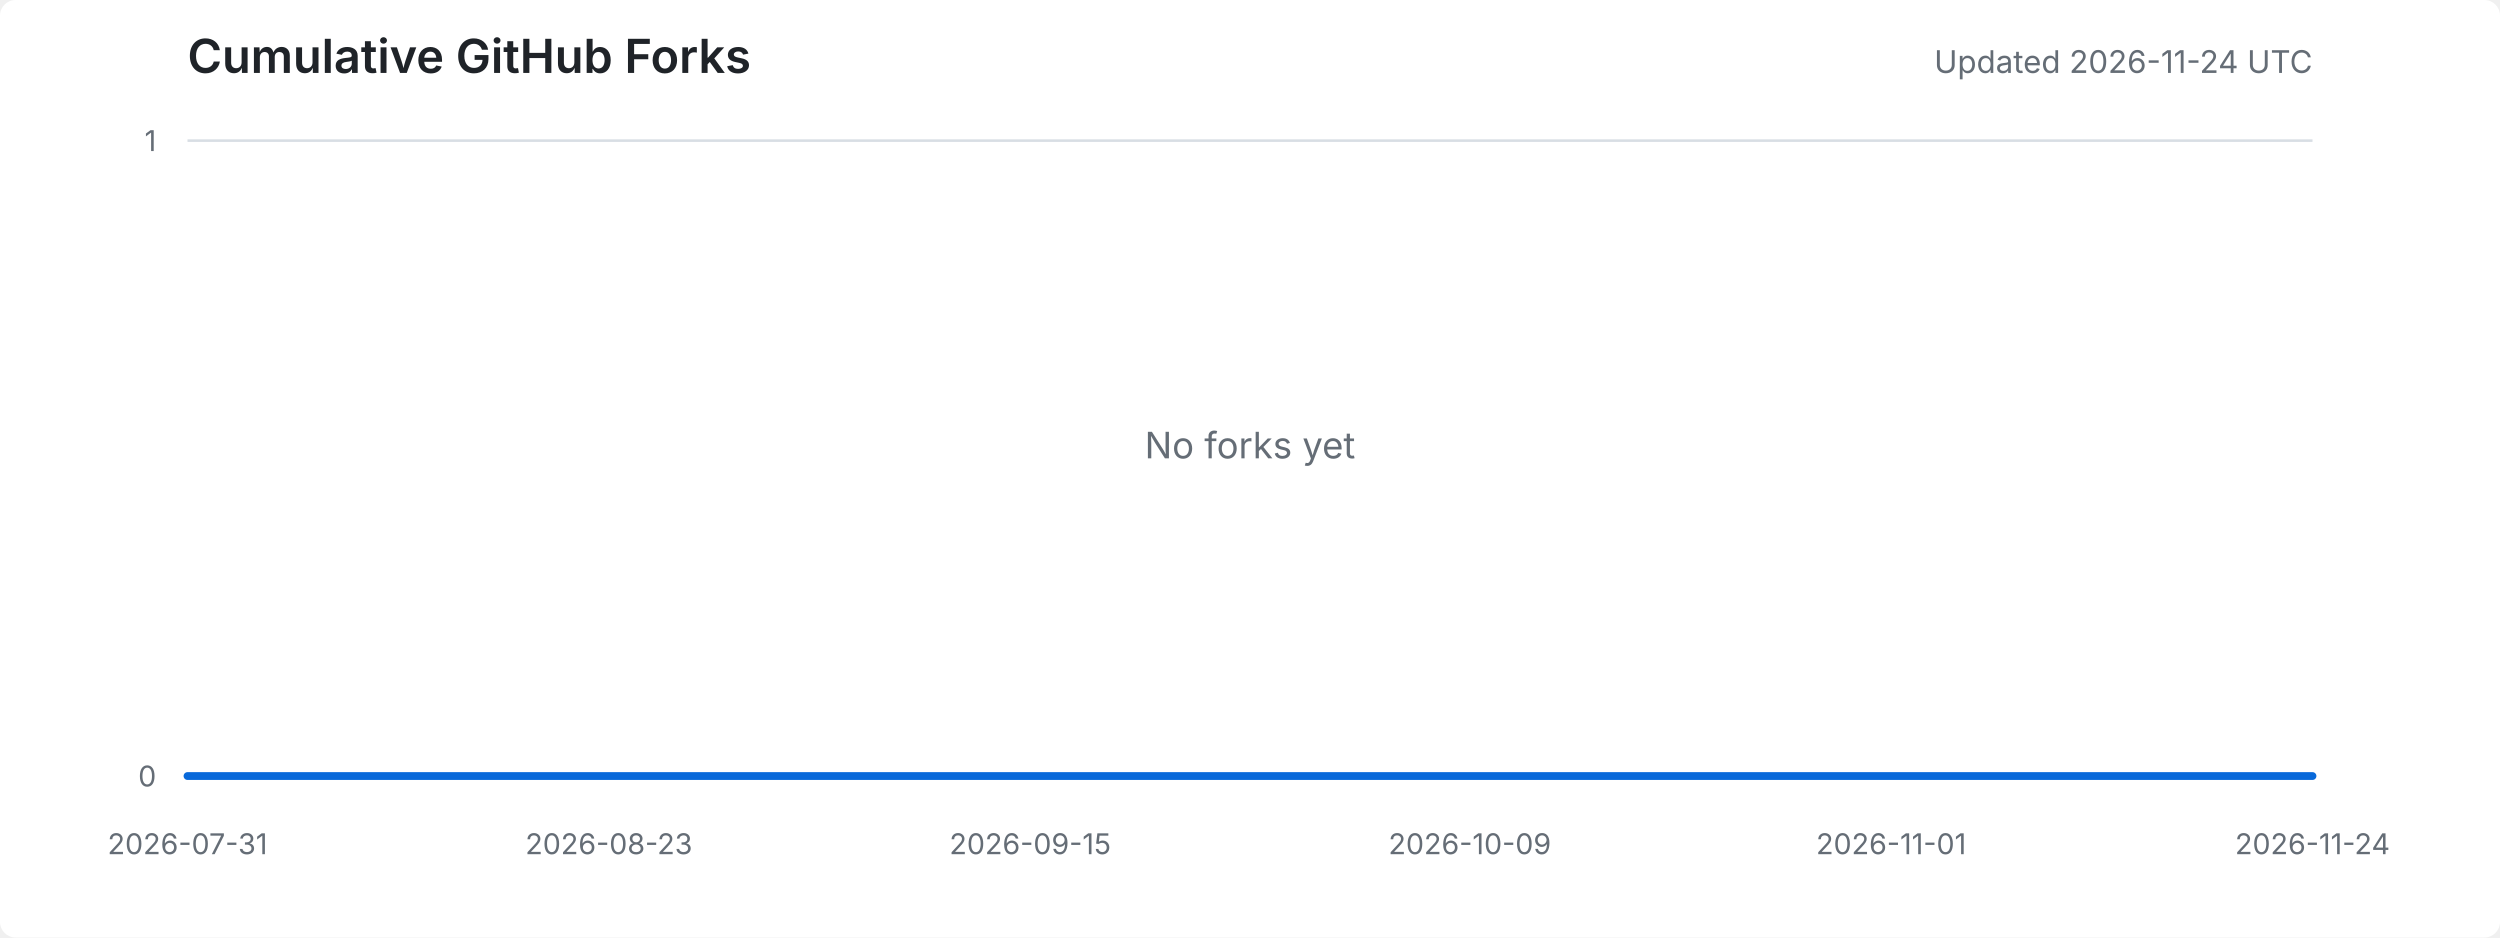
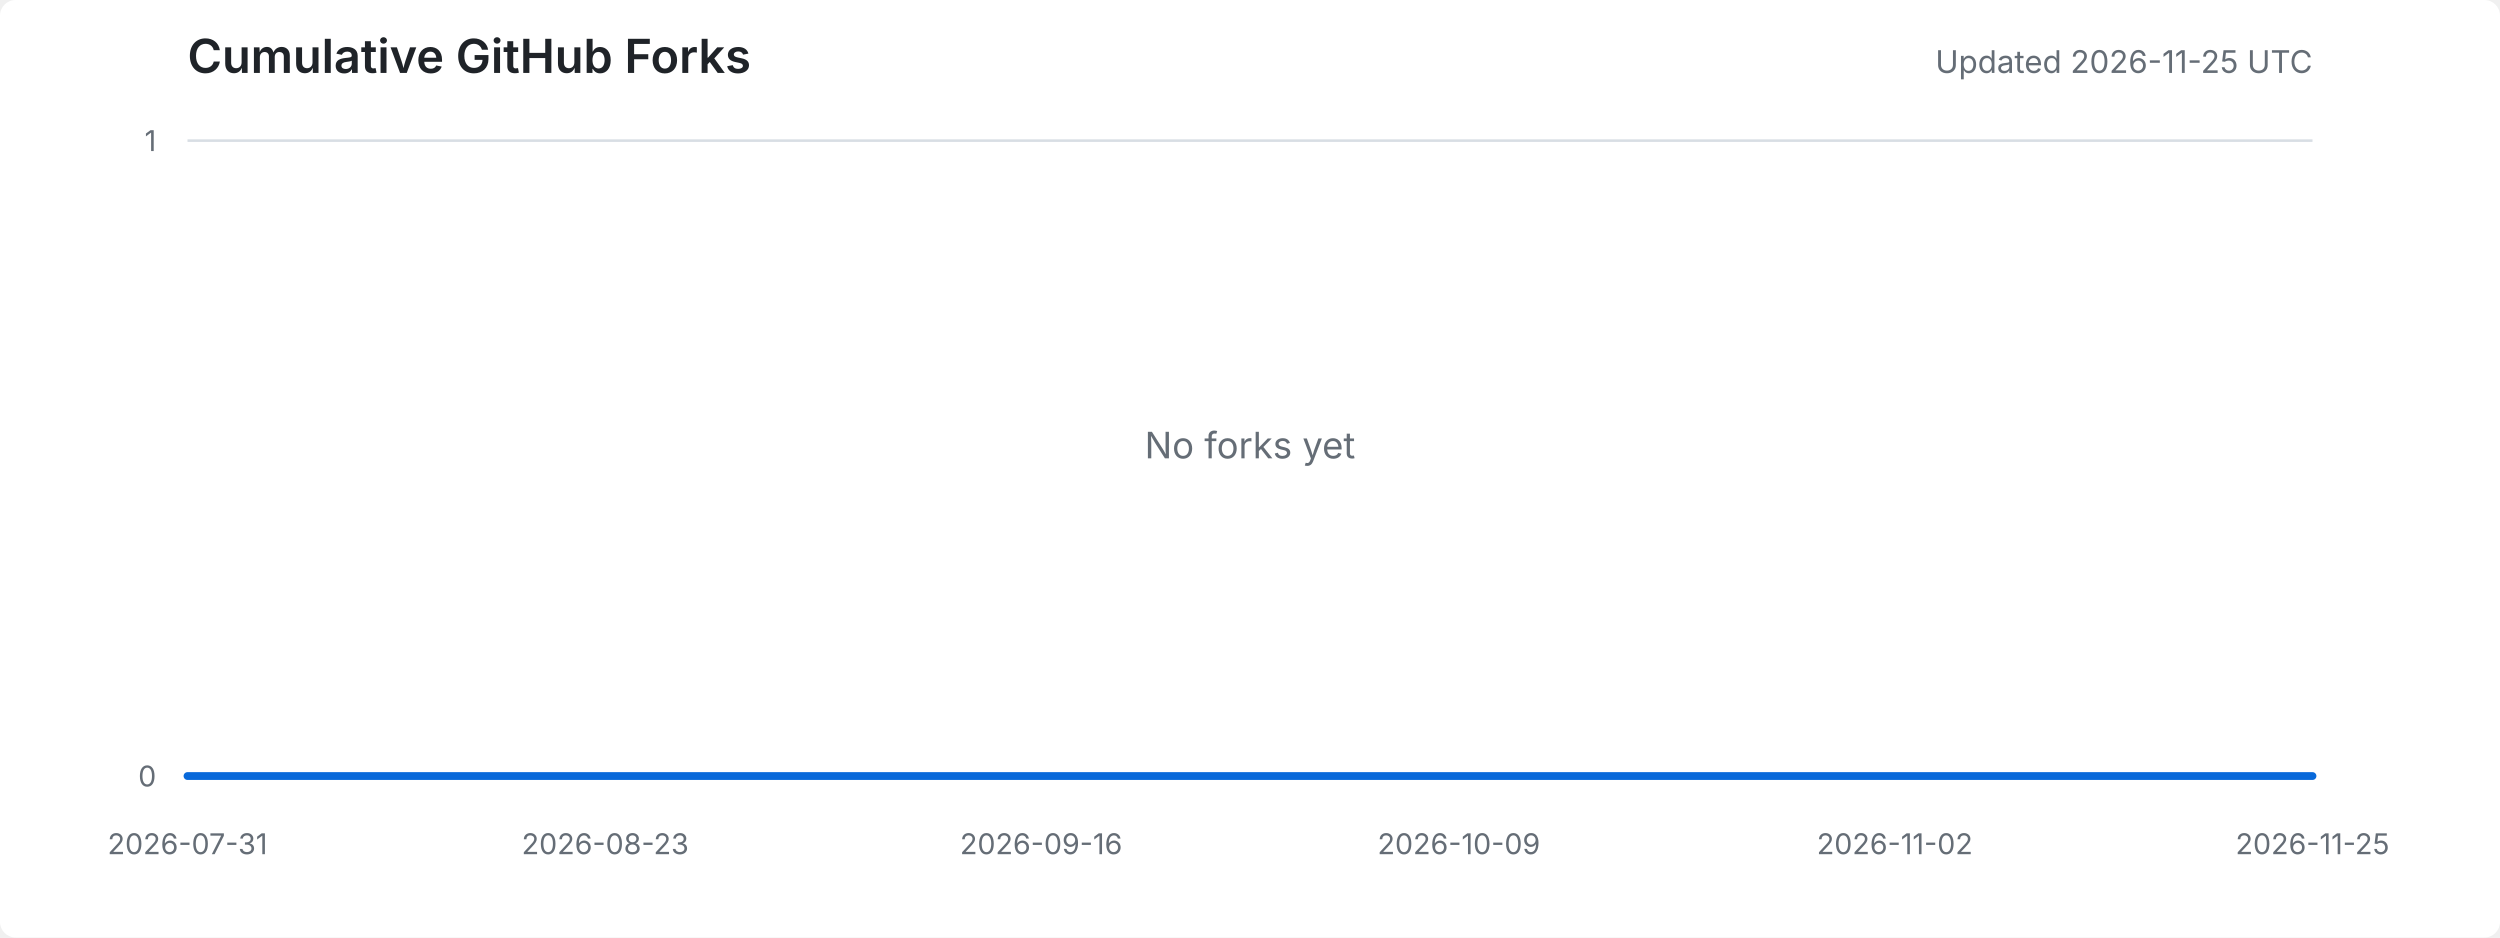
<svg xmlns="http://www.w3.org/2000/svg" width="960" height="360" viewBox="0 0 960 360" role="img" aria-labelledby="title desc">
  <style>
    .background { fill: #ffffff; }
    .title { fill: #1f2328; font: 600 18px -apple-system, BlinkMacSystemFont, "Segoe UI", sans-serif; }
    .meta { fill: #656d76; font: 12px -apple-system, BlinkMacSystemFont, "Segoe UI", sans-serif; }
    .axis-label { fill: #656d76; font: 11px -apple-system, BlinkMacSystemFont, "Segoe UI", sans-serif; }
    .grid { stroke: #d8dee4; stroke-width: 1; }
    .area { fill: #ddf4ff; }
    .line { fill: none; stroke: #0969da; stroke-width: 3; stroke-linejoin: round; stroke-linecap: round; }
    .empty { fill: #656d76; font: 14px -apple-system, BlinkMacSystemFont, "Segoe UI", sans-serif; }
    @media (prefers-color-scheme: dark) {
      .background { fill: #0d1117; }
      .title { fill: #e6edf3; }
      .meta, .axis-label, .empty { fill: #8d96a0; }
      .grid { stroke: #30363d; }
      .area { fill: #0c2d6b; }
      .line { stroke: #58a6ff; }
    }
  </style>
  <rect class="background" width="100%" height="100%" rx="6" />
  <text x="72" y="28" class="title">Cumulative GitHub Forks</text>
-   <text x="888" y="28" text-anchor="end" class="meta">Updated 2026-11-24 UTC</text>
+   <text x="888" y="28" text-anchor="end" class="meta">Updated 2026-11-25 UTC</text>
  <line x1="72" y1="298.0" x2="888" y2="298.0" class="grid" />
  <line x1="72" y1="54.0" x2="888" y2="54.0" class="grid" />
  <text x="60" y="302.0" text-anchor="end" class="axis-label">0</text>
  <text x="60" y="58.0" text-anchor="end" class="axis-label">1</text>
  <text x="72.0" y="328" text-anchor="middle" class="axis-label">2026-07-31</text>
-   <text x="233.8" y="328" text-anchor="middle" class="axis-label">2026-08-23</text>
-   <text x="395.6" y="328" text-anchor="middle" class="axis-label">2026-09-15</text>
-   <text x="564.4" y="328" text-anchor="middle" class="axis-label">2026-10-09</text>
-   <text x="726.2" y="328" text-anchor="middle" class="axis-label">2026-11-01</text>
-   <text x="888.0" y="328" text-anchor="middle" class="axis-label">2026-11-24</text>
-   <polygon points="72,298 72.0,298.0 79.0,298.0 86.1,298.0 93.1,298.0 100.1,298.0 107.2,298.0 114.2,298.0 121.2,298.0 128.3,298.0 135.3,298.0 142.3,298.0 149.4,298.0 156.4,298.0 163.4,298.0 170.5,298.0 177.5,298.0 184.6,298.0 191.6,298.0 198.6,298.0 205.7,298.0 212.7,298.0 219.7,298.0 226.8,298.0 233.8,298.0 240.8,298.0 247.9,298.0 254.9,298.0 261.9,298.0 269.0,298.0 276.0,298.0 283.0,298.0 290.1,298.0 297.1,298.0 304.1,298.0 311.2,298.0 318.2,298.0 325.2,298.0 332.3,298.0 339.3,298.0 346.3,298.0 353.4,298.0 360.4,298.0 367.4,298.0 374.5,298.0 381.5,298.0 388.6,298.0 395.6,298.0 402.6,298.0 409.7,298.0 416.7,298.0 423.7,298.0 430.8,298.0 437.8,298.0 444.8,298.0 451.9,298.0 458.9,298.0 465.9,298.0 473.0,298.0 480.0,298.0 487.0,298.0 494.1,298.0 501.1,298.0 508.1,298.0 515.2,298.0 522.2,298.0 529.2,298.0 536.3,298.0 543.3,298.0 550.3,298.0 557.4,298.0 564.4,298.0 571.4,298.0 578.5,298.0 585.5,298.0 592.6,298.0 599.6,298.0 606.6,298.0 613.7,298.0 620.7,298.0 627.7,298.0 634.8,298.0 641.8,298.0 648.8,298.0 655.9,298.0 662.9,298.0 669.9,298.0 677.0,298.0 684.0,298.0 691.0,298.0 698.1,298.0 705.1,298.0 712.1,298.0 719.2,298.0 726.2,298.0 733.2,298.0 740.3,298.0 747.3,298.0 754.3,298.0 761.4,298.0 768.4,298.0 775.4,298.0 782.5,298.0 789.5,298.0 796.6,298.0 803.6,298.0 810.6,298.0 817.7,298.0 824.7,298.0 831.7,298.0 838.8,298.0 845.8,298.0 852.8,298.0 859.9,298.0 866.9,298.0 873.9,298.0 881.0,298.0 888.0,298.0 888,298" class="area" />
-   <polyline points="72.0,298.0 79.0,298.0 86.1,298.0 93.1,298.0 100.1,298.0 107.2,298.0 114.2,298.0 121.2,298.0 128.3,298.0 135.3,298.0 142.3,298.0 149.4,298.0 156.4,298.0 163.4,298.0 170.5,298.0 177.5,298.0 184.6,298.0 191.6,298.0 198.6,298.0 205.7,298.0 212.7,298.0 219.7,298.0 226.8,298.0 233.8,298.0 240.8,298.0 247.9,298.0 254.9,298.0 261.9,298.0 269.0,298.0 276.0,298.0 283.0,298.0 290.1,298.0 297.1,298.0 304.1,298.0 311.2,298.0 318.2,298.0 325.2,298.0 332.3,298.0 339.3,298.0 346.3,298.0 353.4,298.0 360.4,298.0 367.4,298.0 374.5,298.0 381.5,298.0 388.6,298.0 395.6,298.0 402.6,298.0 409.7,298.0 416.7,298.0 423.7,298.0 430.8,298.0 437.8,298.0 444.8,298.0 451.9,298.0 458.9,298.0 465.9,298.0 473.0,298.0 480.0,298.0 487.0,298.0 494.1,298.0 501.1,298.0 508.1,298.0 515.2,298.0 522.2,298.0 529.2,298.0 536.3,298.0 543.3,298.0 550.3,298.0 557.4,298.0 564.4,298.0 571.4,298.0 578.5,298.0 585.5,298.0 592.6,298.0 599.6,298.0 606.6,298.0 613.7,298.0 620.7,298.0 627.7,298.0 634.8,298.0 641.8,298.0 648.8,298.0 655.9,298.0 662.9,298.0 669.9,298.0 677.0,298.0 684.0,298.0 691.0,298.0 698.1,298.0 705.1,298.0 712.1,298.0 719.2,298.0 726.2,298.0 733.2,298.0 740.3,298.0 747.3,298.0 754.3,298.0 761.4,298.0 768.4,298.0 775.4,298.0 782.5,298.0 789.5,298.0 796.6,298.0 803.6,298.0 810.6,298.0 817.7,298.0 824.7,298.0 831.7,298.0 838.8,298.0 845.8,298.0 852.8,298.0 859.9,298.0 866.9,298.0 873.9,298.0 881.0,298.0 888.0,298.0" class="line" />
+   <text x="232.4" y="328" text-anchor="middle" class="axis-label">2026-08-23</text>
+   <text x="399.8" y="328" text-anchor="middle" class="axis-label">2026-09-16</text>
+   <text x="560.2" y="328" text-anchor="middle" class="axis-label">2026-10-09</text>
+   <text x="727.6" y="328" text-anchor="middle" class="axis-label">2026-11-02</text>
+   <text x="888.0" y="328" text-anchor="middle" class="axis-label">2026-11-25</text>
+   <polygon points="72,298 72.0,298.0 79.0,298.0 85.9,298.0 92.9,298.0 99.9,298.0 106.9,298.0 113.8,298.0 120.8,298.0 127.8,298.0 134.8,298.0 141.7,298.0 148.7,298.0 155.7,298.0 162.7,298.0 169.6,298.0 176.6,298.0 183.6,298.0 190.6,298.0 197.5,298.0 204.5,298.0 211.5,298.0 218.5,298.0 225.4,298.0 232.4,298.0 239.4,298.0 246.4,298.0 253.3,298.0 260.3,298.0 267.3,298.0 274.3,298.0 281.2,298.0 288.2,298.0 295.2,298.0 302.2,298.0 309.1,298.0 316.1,298.0 323.1,298.0 330.1,298.0 337.0,298.0 344.0,298.0 351.0,298.0 357.9,298.0 364.9,298.0 371.9,298.0 378.9,298.0 385.8,298.0 392.8,298.0 399.8,298.0 406.8,298.0 413.7,298.0 420.7,298.0 427.7,298.0 434.7,298.0 441.6,298.0 448.6,298.0 455.6,298.0 462.6,298.0 469.5,298.0 476.5,298.0 483.5,298.0 490.5,298.0 497.4,298.0 504.4,298.0 511.4,298.0 518.4,298.0 525.3,298.0 532.3,298.0 539.3,298.0 546.3,298.0 553.2,298.0 560.2,298.0 567.2,298.0 574.2,298.0 581.1,298.0 588.1,298.0 595.1,298.0 602.1,298.0 609.0,298.0 616.0,298.0 623.0,298.0 629.9,298.0 636.9,298.0 643.9,298.0 650.9,298.0 657.8,298.0 664.8,298.0 671.8,298.0 678.8,298.0 685.7,298.0 692.7,298.0 699.7,298.0 706.7,298.0 713.6,298.0 720.6,298.0 727.6,298.0 734.6,298.0 741.5,298.0 748.5,298.0 755.5,298.0 762.5,298.0 769.4,298.0 776.4,298.0 783.4,298.0 790.4,298.0 797.3,298.0 804.3,298.0 811.3,298.0 818.3,298.0 825.2,298.0 832.2,298.0 839.2,298.0 846.2,298.0 853.1,298.0 860.1,298.0 867.1,298.0 874.1,298.0 881.0,298.0 888.0,298.0 888,298" class="area" />
+   <polyline points="72.0,298.0 79.0,298.0 85.9,298.0 92.9,298.0 99.9,298.0 106.9,298.0 113.8,298.0 120.8,298.0 127.8,298.0 134.8,298.0 141.7,298.0 148.7,298.0 155.7,298.0 162.7,298.0 169.6,298.0 176.6,298.0 183.6,298.0 190.6,298.0 197.5,298.0 204.5,298.0 211.5,298.0 218.5,298.0 225.4,298.0 232.4,298.0 239.4,298.0 246.4,298.0 253.3,298.0 260.3,298.0 267.3,298.0 274.3,298.0 281.2,298.0 288.2,298.0 295.2,298.0 302.2,298.0 309.1,298.0 316.1,298.0 323.1,298.0 330.1,298.0 337.0,298.0 344.0,298.0 351.0,298.0 357.9,298.0 364.9,298.0 371.9,298.0 378.9,298.0 385.8,298.0 392.8,298.0 399.8,298.0 406.8,298.0 413.7,298.0 420.7,298.0 427.7,298.0 434.7,298.0 441.6,298.0 448.6,298.0 455.6,298.0 462.6,298.0 469.5,298.0 476.5,298.0 483.5,298.0 490.5,298.0 497.4,298.0 504.4,298.0 511.4,298.0 518.4,298.0 525.3,298.0 532.3,298.0 539.3,298.0 546.3,298.0 553.2,298.0 560.2,298.0 567.2,298.0 574.2,298.0 581.1,298.0 588.1,298.0 595.1,298.0 602.1,298.0 609.0,298.0 616.0,298.0 623.0,298.0 629.9,298.0 636.9,298.0 643.9,298.0 650.9,298.0 657.8,298.0 664.8,298.0 671.8,298.0 678.8,298.0 685.7,298.0 692.7,298.0 699.7,298.0 706.7,298.0 713.6,298.0 720.6,298.0 727.6,298.0 734.6,298.0 741.5,298.0 748.5,298.0 755.5,298.0 762.5,298.0 769.4,298.0 776.4,298.0 783.4,298.0 790.4,298.0 797.3,298.0 804.3,298.0 811.3,298.0 818.3,298.0 825.2,298.0 832.2,298.0 839.2,298.0 846.2,298.0 853.1,298.0 860.1,298.0 867.1,298.0 874.1,298.0 881.0,298.0 888.0,298.0" class="line" />
  <text x="480.0" y="176.0" text-anchor="middle" class="empty">No forks yet</text>
</svg>
